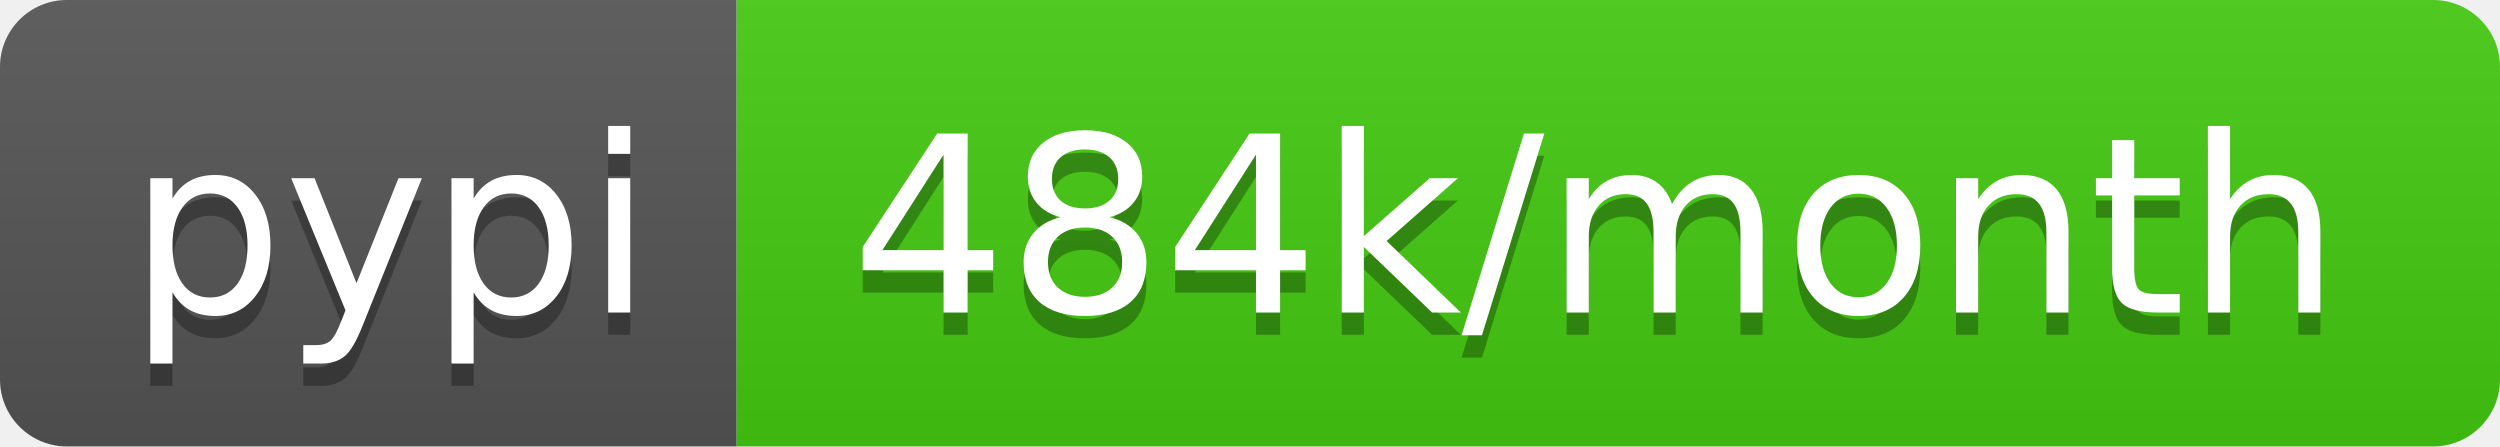
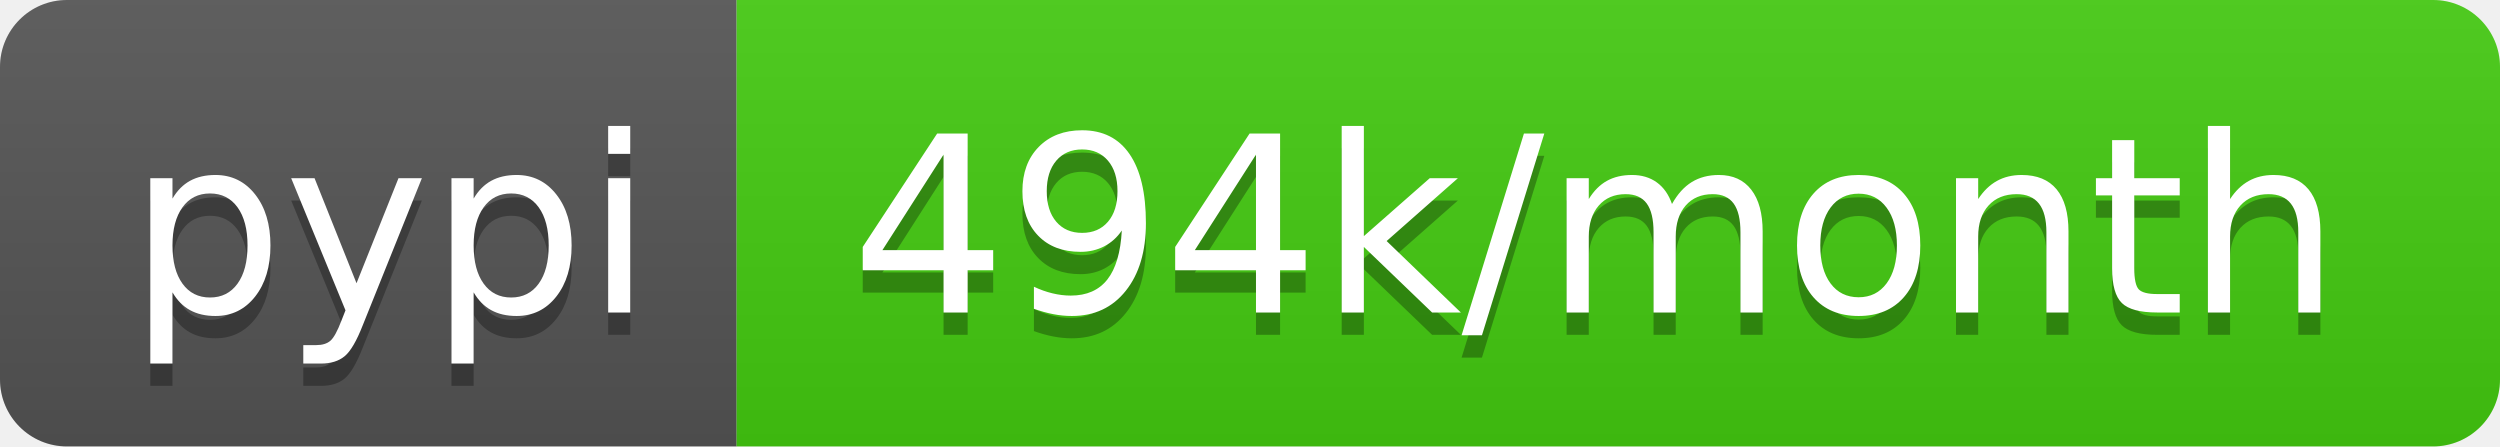
- <svg xmlns="http://www.w3.org/2000/svg" width="112" height="20" role="img" aria-label="pypi: 484k/month">
+ <svg xmlns="http://www.w3.org/2000/svg" width="112" height="20" role="img" aria-label="pypi: 494k/month">
  <linearGradient id="s" x2="0" y2="100%">
    <stop offset="0" stop-color="#bbb" stop-opacity=".1" />
    <stop offset="1" stop-opacity=".1" />
  </linearGradient>
  <clipPath id="r">
    <rect width="112" height="20" rx="3" fill="#fff" />
  </clipPath>
  <g clip-path="url(#r)">
    <rect width="33" height="20" fill="#555" />
    <rect x="33" width="79" height="20" fill="#4c1" />
    <rect width="112" height="20" fill="url(#s)" />
  </g>
  <g fill="#fff" text-anchor="middle" font-family="Verdana,Geneva,DejaVu Sans,sans-serif" text-rendering="geometricPrecision" font-size="110">
    <text aria-hidden="true" x="175" y="150" fill="#010101" fill-opacity=".3" transform="scale(.1)" textLength="230">pypi</text>
    <text x="175" y="140" transform="scale(.1)" fill="#fff" textLength="230">pypi</text>
-     <text aria-hidden="true" x="715" y="150" fill="#010101" fill-opacity=".3" transform="scale(.1)" textLength="690">484k/month</text>
-     <text x="715" y="140" transform="scale(.1)" fill="#fff" textLength="690">484k/month</text>
+     <text aria-hidden="true" x="715" y="150" fill="#010101" fill-opacity=".3" transform="scale(.1)" textLength="690">494k/month</text>
+     <text x="715" y="140" transform="scale(.1)" fill="#fff" textLength="690">494k/month</text>
  </g>
</svg>
